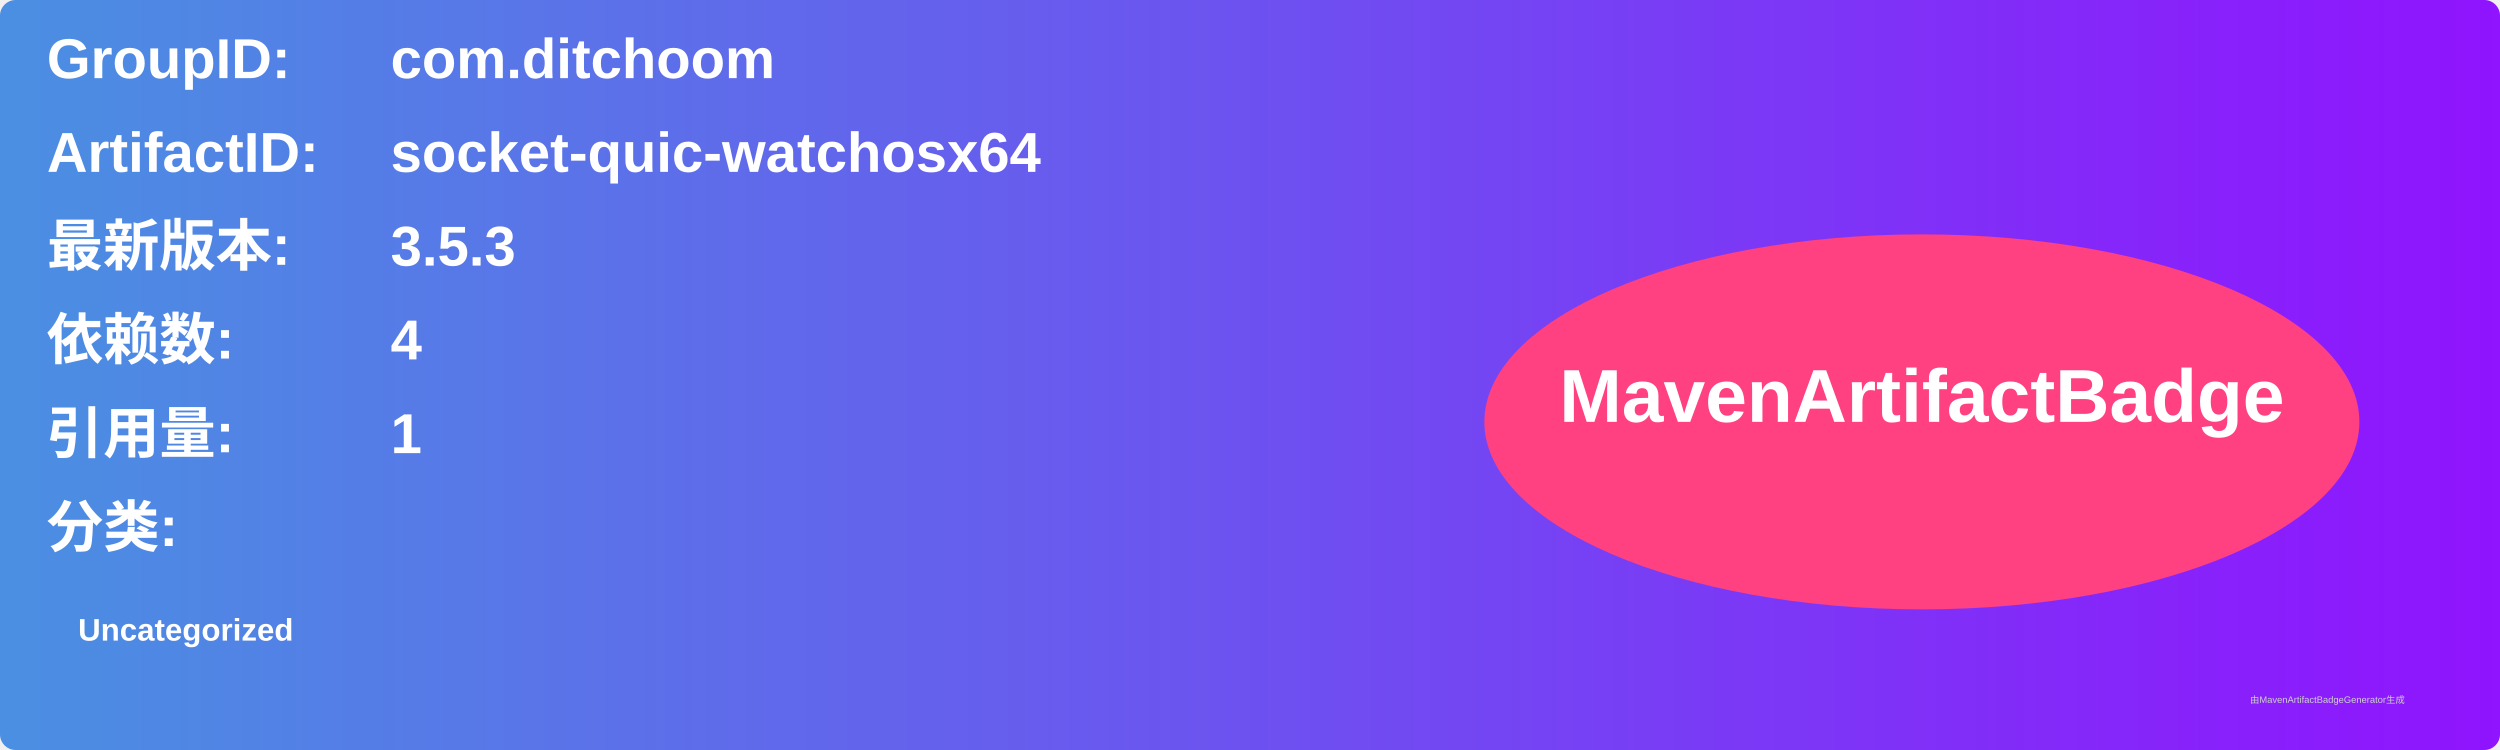
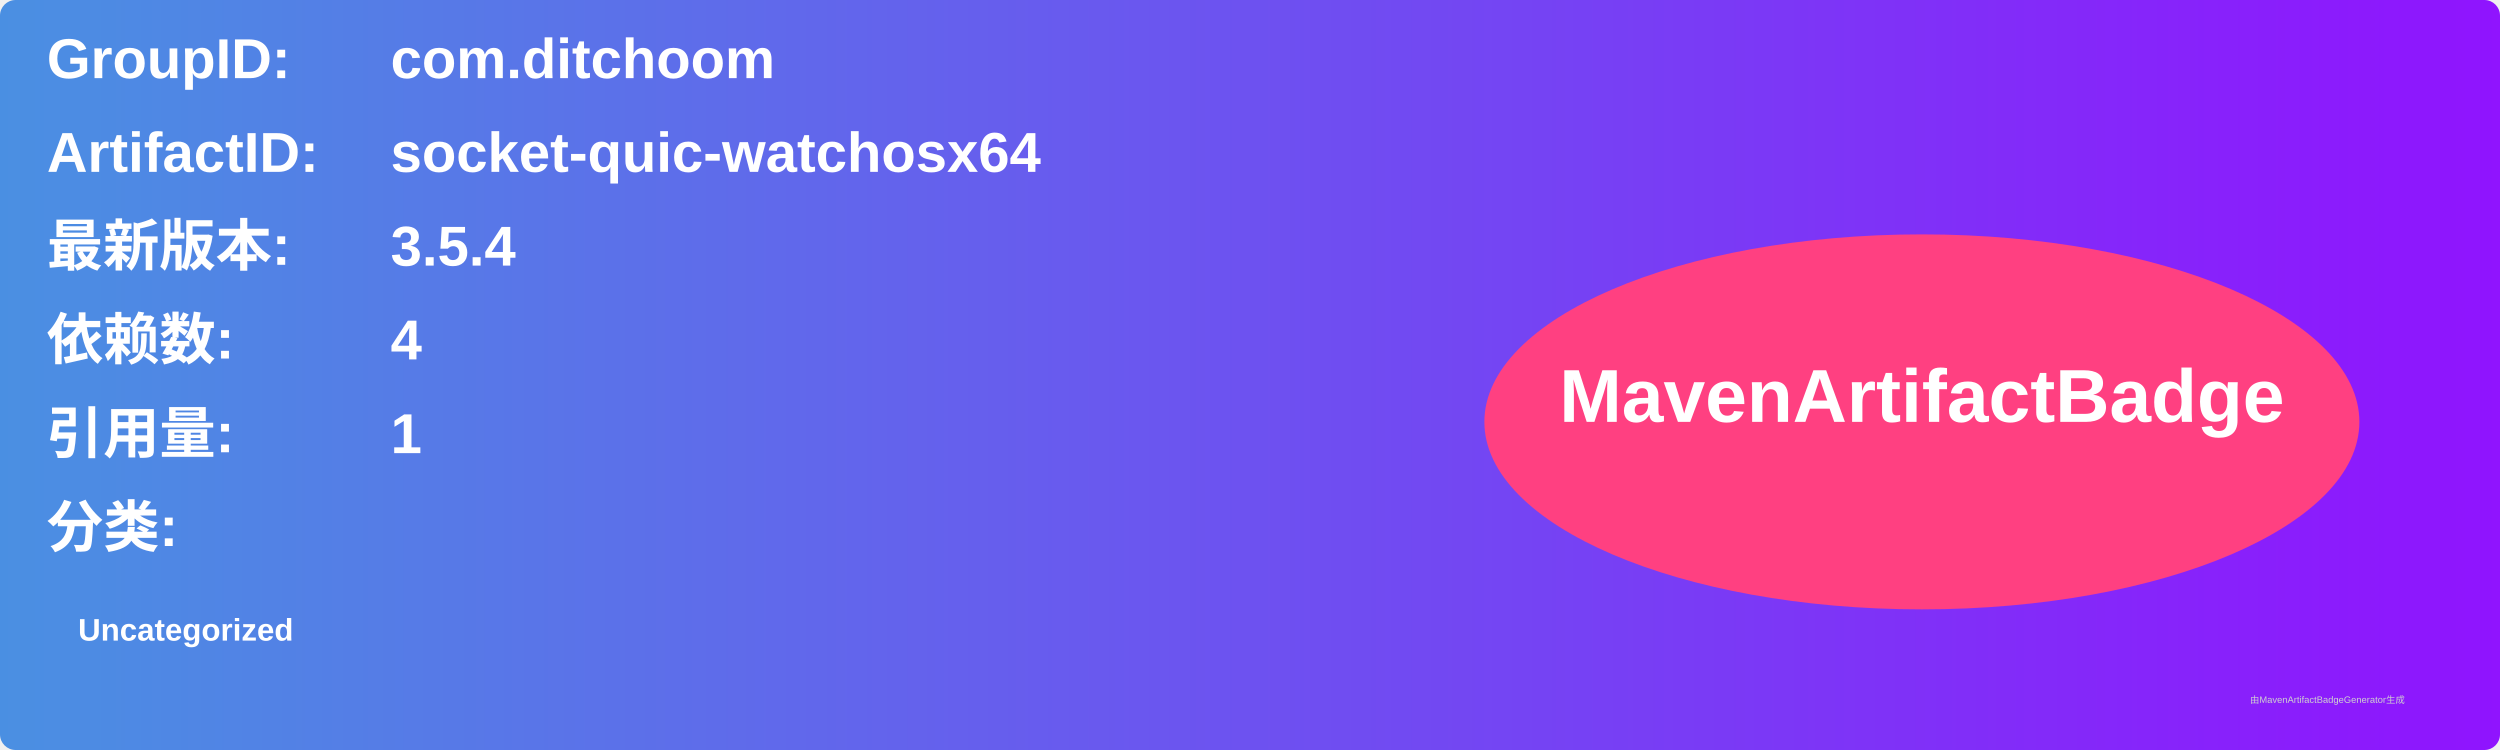
<svg xmlns="http://www.w3.org/2000/svg" width="800" height="240" viewBox="0 0 800 240">
  <linearGradient id="grad" x1="0%" y1="0%" x2="100%" y2="0%">
    <stop offset="0%" stop-color="#4a90e2" />
    <stop offset="100%" stop-color="#9013fe" />
  </linearGradient>
  <rect width="100%" height="100%" rx="5" ry="5" fill="url(#grad)" />
  <g transform="translate(15, 15)">
    <text x="0" y="10" font-family="Arial" font-size="18" fill="white" font-weight="bold" width="260">GroupID:</text>
    <text x="110" y="10" font-family="Arial" font-size="18" fill="white" font-weight="bold" width="460">com.ditchoom</text>
    <text x="0" y="40" font-family="Arial" font-size="18" fill="white" font-weight="bold" width="260">ArtifactID:</text>
    <text x="110" y="40" font-family="Arial" font-size="18" fill="white" font-weight="bold" width="460">socket-quic-watchosx64</text>
    <text x="0" y="70" font-family="Arial" font-size="18" fill="white" font-weight="bold">最新版本:</text>
    <text x="110" y="70" font-family="Arial" font-size="18" fill="white" font-weight="bold">
-       <tspan font-weight="bold">3.5.3</tspan>
+       <tspan font-weight="bold">3.5.4</tspan>
    </text>
    <text x="0" y="100" font-family="Arial" font-size="18" fill="white" font-weight="bold">依赖数: </text>
    <text x="110" y="100" font-family="Arial" font-size="18" fill="white">
      <tspan font-weight="bold">4</tspan>
    </text>
    <text x="0" y="130" font-family="Arial" font-size="18" fill="white" font-weight="bold">引用量: </text>
    <text x="110" y="130" font-family="Arial" font-size="18" fill="white">
      <tspan font-weight="bold">1</tspan>
    </text>
    <text x="0" y="160" font-family="Arial" font-size="18" fill="white" font-weight="bold">分类:</text>
    <text x="10" y="190" font-family="Arial" font-size="10" fill="white">
      <tspan font-weight="bold">Uncategorized</tspan>
    </text>
    <ellipse cx="600" cy="120" rx="140" ry="60" fill="#ff4081" />
    <text x="600" y="120" text-anchor="middle" font-family="Arial" font-size="24" fill="white" font-weight="bold">MavenArtifactBadge</text>
  </g>
  <text x="720" y="225" font-family="Arial" font-size="3" fill="#d0d0d0">由MavenArtifactBadgeGenerator生成</text>
</svg>
